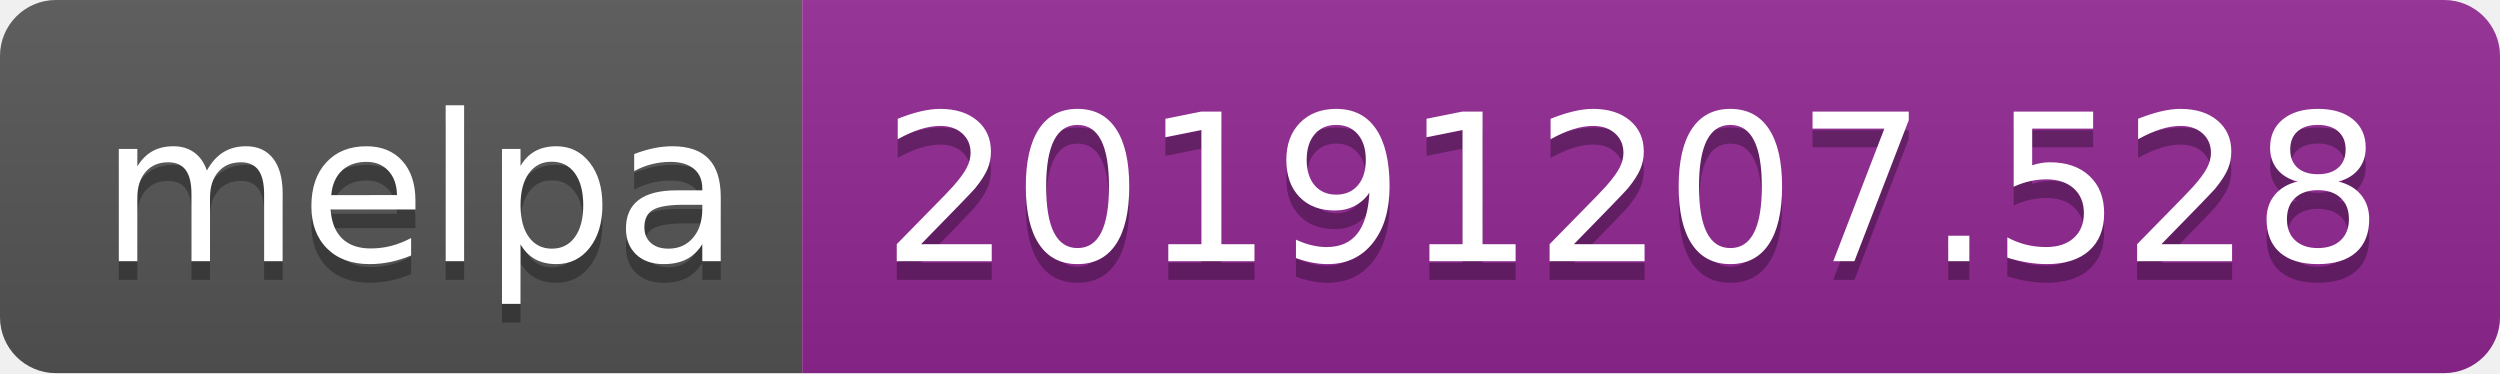
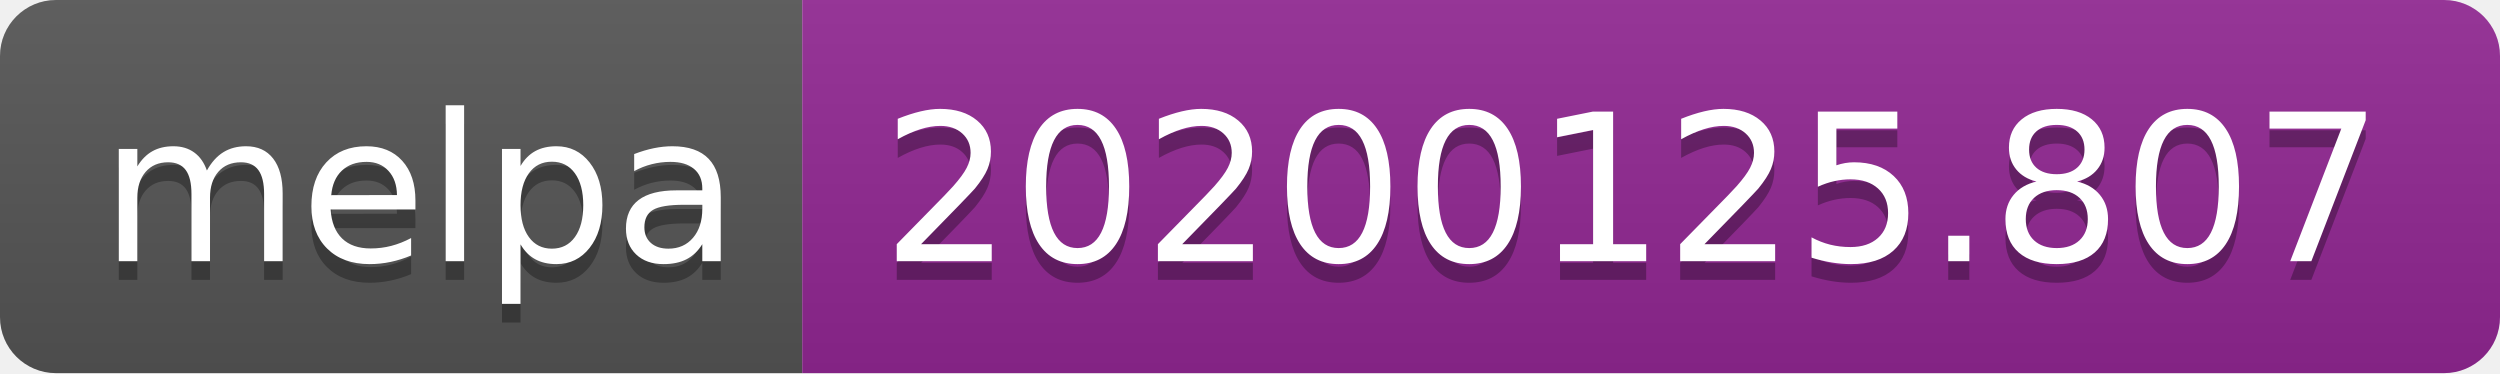
<svg xmlns="http://www.w3.org/2000/svg" width="134" height="20">
  <linearGradient id="b" x2="0" y2="100%">
    <stop offset="0" stop-color="#bbb" stop-opacity=".1" />
    <stop offset="1" stop-opacity=".1" />
  </linearGradient>
  <clipPath id="a">
    <rect width="134" height="20" rx="3" fill="#fff" />
  </clipPath>
  <g clip-path="url(#a)">
    <path fill="#555" d="M0 0h43v20H0z" />
    <path fill="#922793" d="M43 0h91v20H43z" />
    <path fill="url(#b)" d="M0 0h134v20H0z" />
  </g>
  <g fill="#fff" text-anchor="middle" font-family="DejaVu Sans,Verdana,Geneva,sans-serif" font-size="110">
    <text x="225" y="150" fill="#010101" fill-opacity=".3" transform="scale(.1)" textLength="330">melpa</text>
    <text x="225" y="140" transform="scale(.1)" textLength="330">melpa</text>
-     <text x="875" y="150" fill="#010101" fill-opacity=".3" transform="scale(.1)" textLength="810">20191207.528</text>
-     <text x="875" y="140" transform="scale(.1)" textLength="810">20191207.528</text>
+     <text x="875" y="150" fill="#010101" fill-opacity=".3" transform="scale(.1)" textLength="810">20200125.807</text>
+     <text x="875" y="140" transform="scale(.1)" textLength="810">20200125.807</text>
  </g>
</svg>
